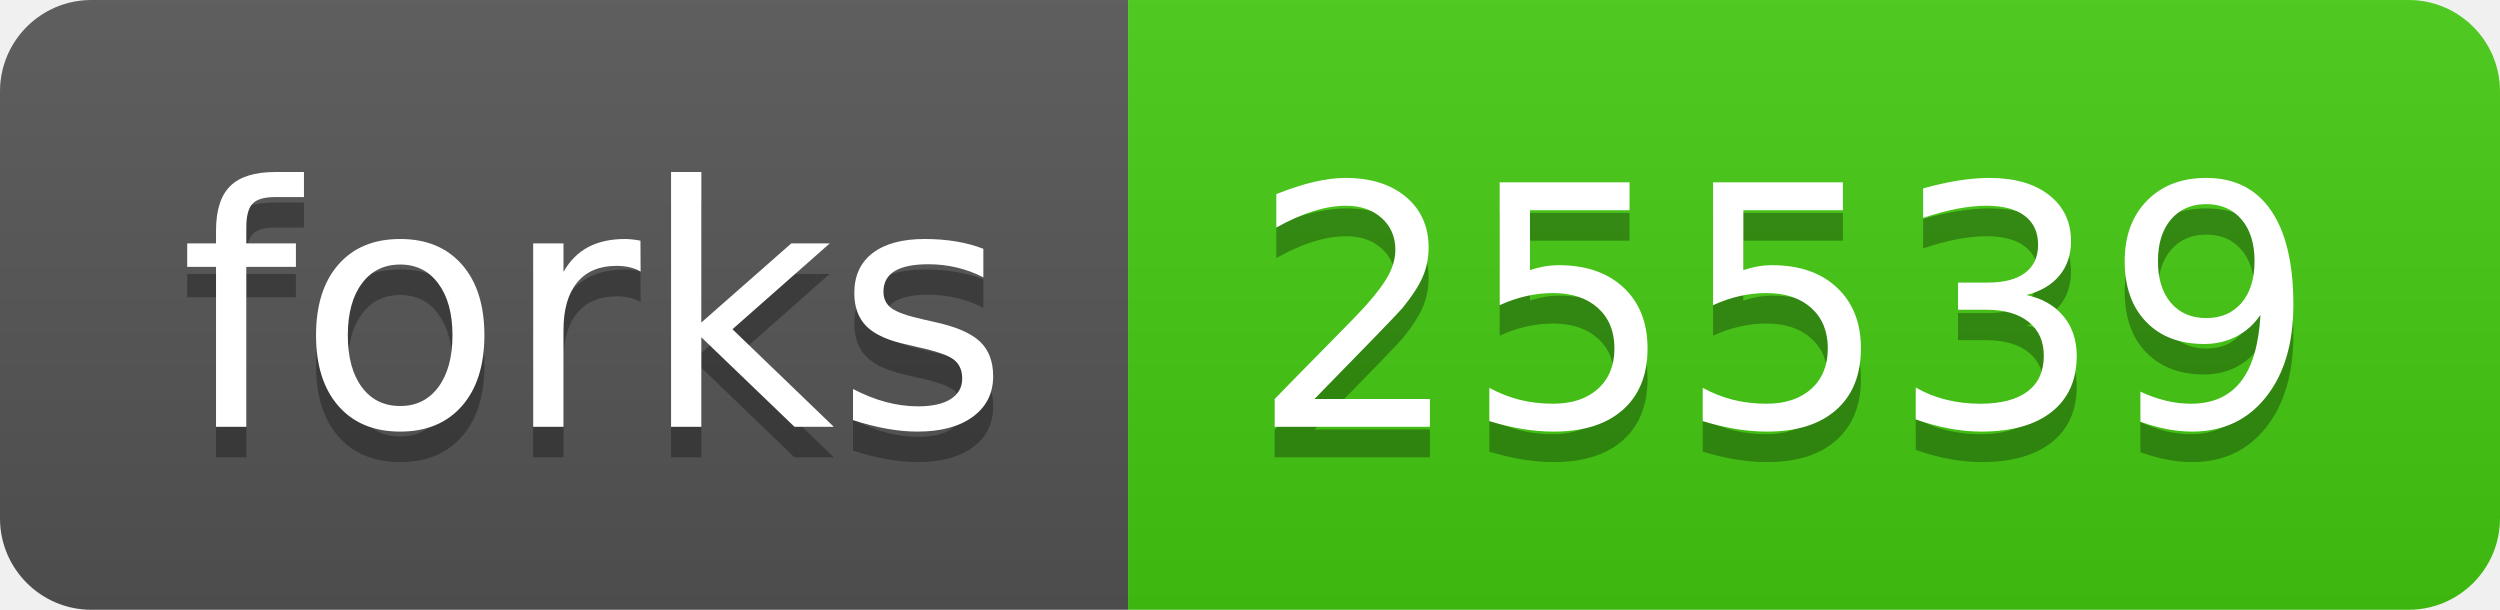
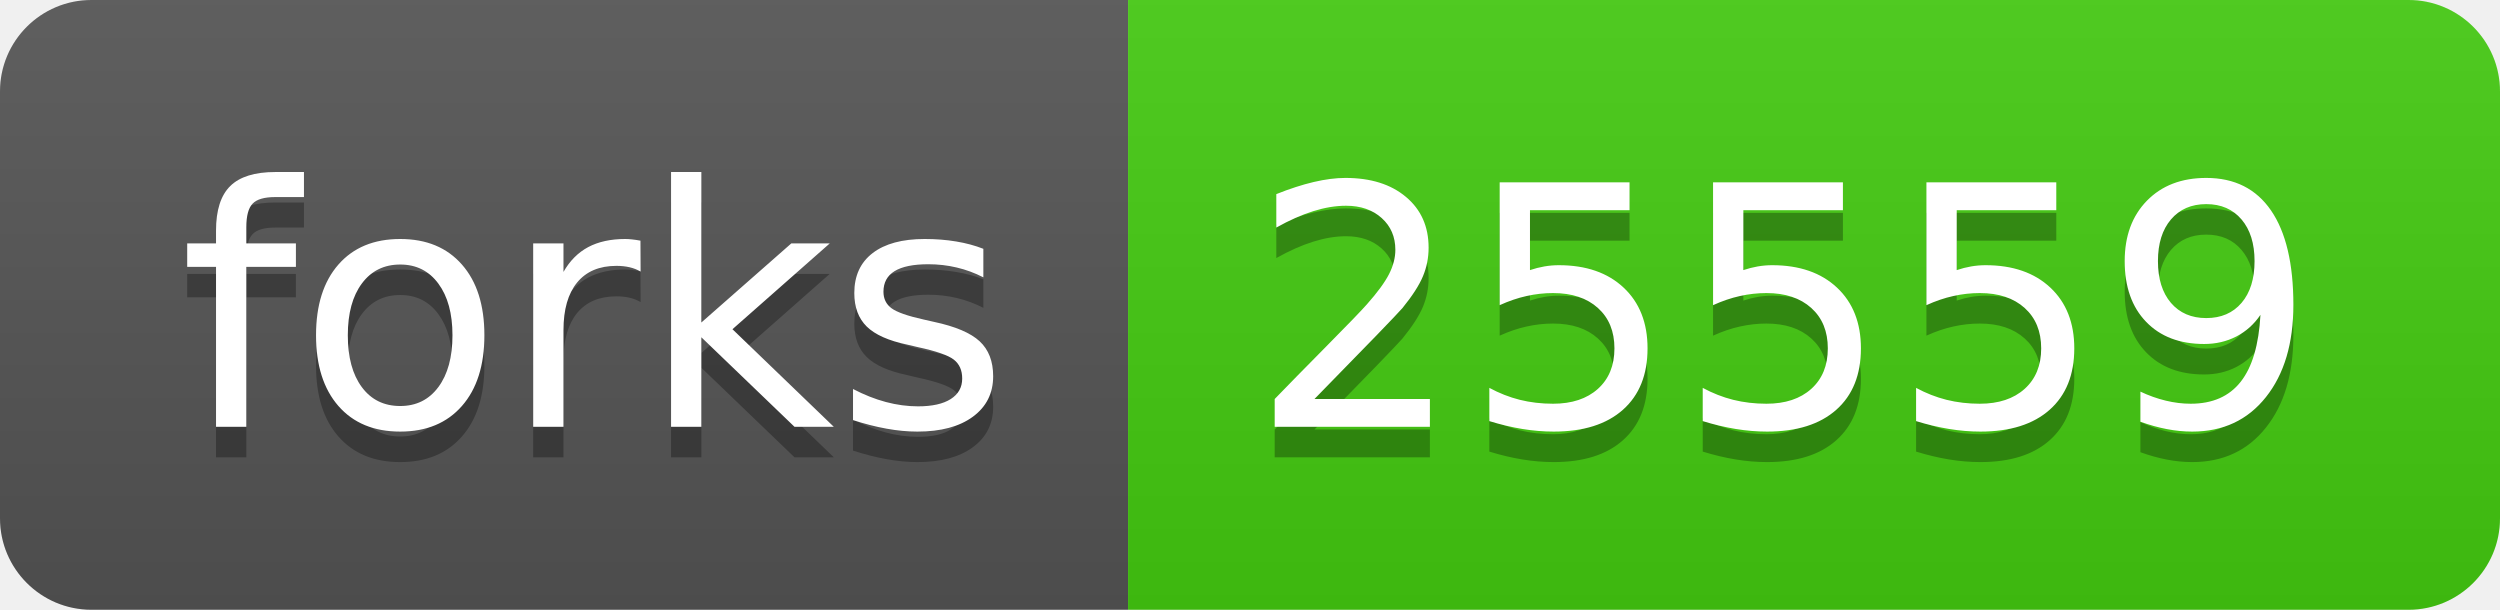
- <svg xmlns="http://www.w3.org/2000/svg" width="82" height="20" role="img" aria-label="forks: 25539">
+ <svg xmlns="http://www.w3.org/2000/svg" width="82" height="20" role="img" aria-label="forks: 25559">
  <linearGradient id="s" x2="0" y2="100%">
    <stop offset="0" stop-color="#bbb" stop-opacity=".1" />
    <stop offset="1" stop-opacity=".1" />
  </linearGradient>
  <clipPath id="r">
    <rect width="82" height="20" rx="3" fill="#fff" />
  </clipPath>
  <g clip-path="url(#r)">
    <rect width="37" height="20" fill="#555" />
    <rect x="37" width="45" height="20" fill="#4c1" />
    <rect width="82" height="20" fill="url(#s)" />
  </g>
  <g fill="#fff" text-anchor="middle" font-family="Verdana,Geneva,DejaVu Sans,sans-serif" text-rendering="geometricPrecision" font-size="110">
    <text aria-hidden="true" x="195" y="150" fill="#010101" fill-opacity=".3" transform="scale(.1)" textLength="270">forks</text>
    <text x="195" y="140" transform="scale(.1)" fill="#fff" textLength="270">forks</text>
-     <text aria-hidden="true" x="585" y="150" fill="#010101" fill-opacity=".3" transform="scale(.1)" textLength="350">25539</text>
-     <text x="585" y="140" transform="scale(.1)" fill="#fff" textLength="350">25539</text>
+     <text aria-hidden="true" x="585" y="150" fill="#010101" fill-opacity=".3" transform="scale(.1)" textLength="350">25559</text>
+     <text x="585" y="140" transform="scale(.1)" fill="#fff" textLength="350">25559</text>
  </g>
</svg>
